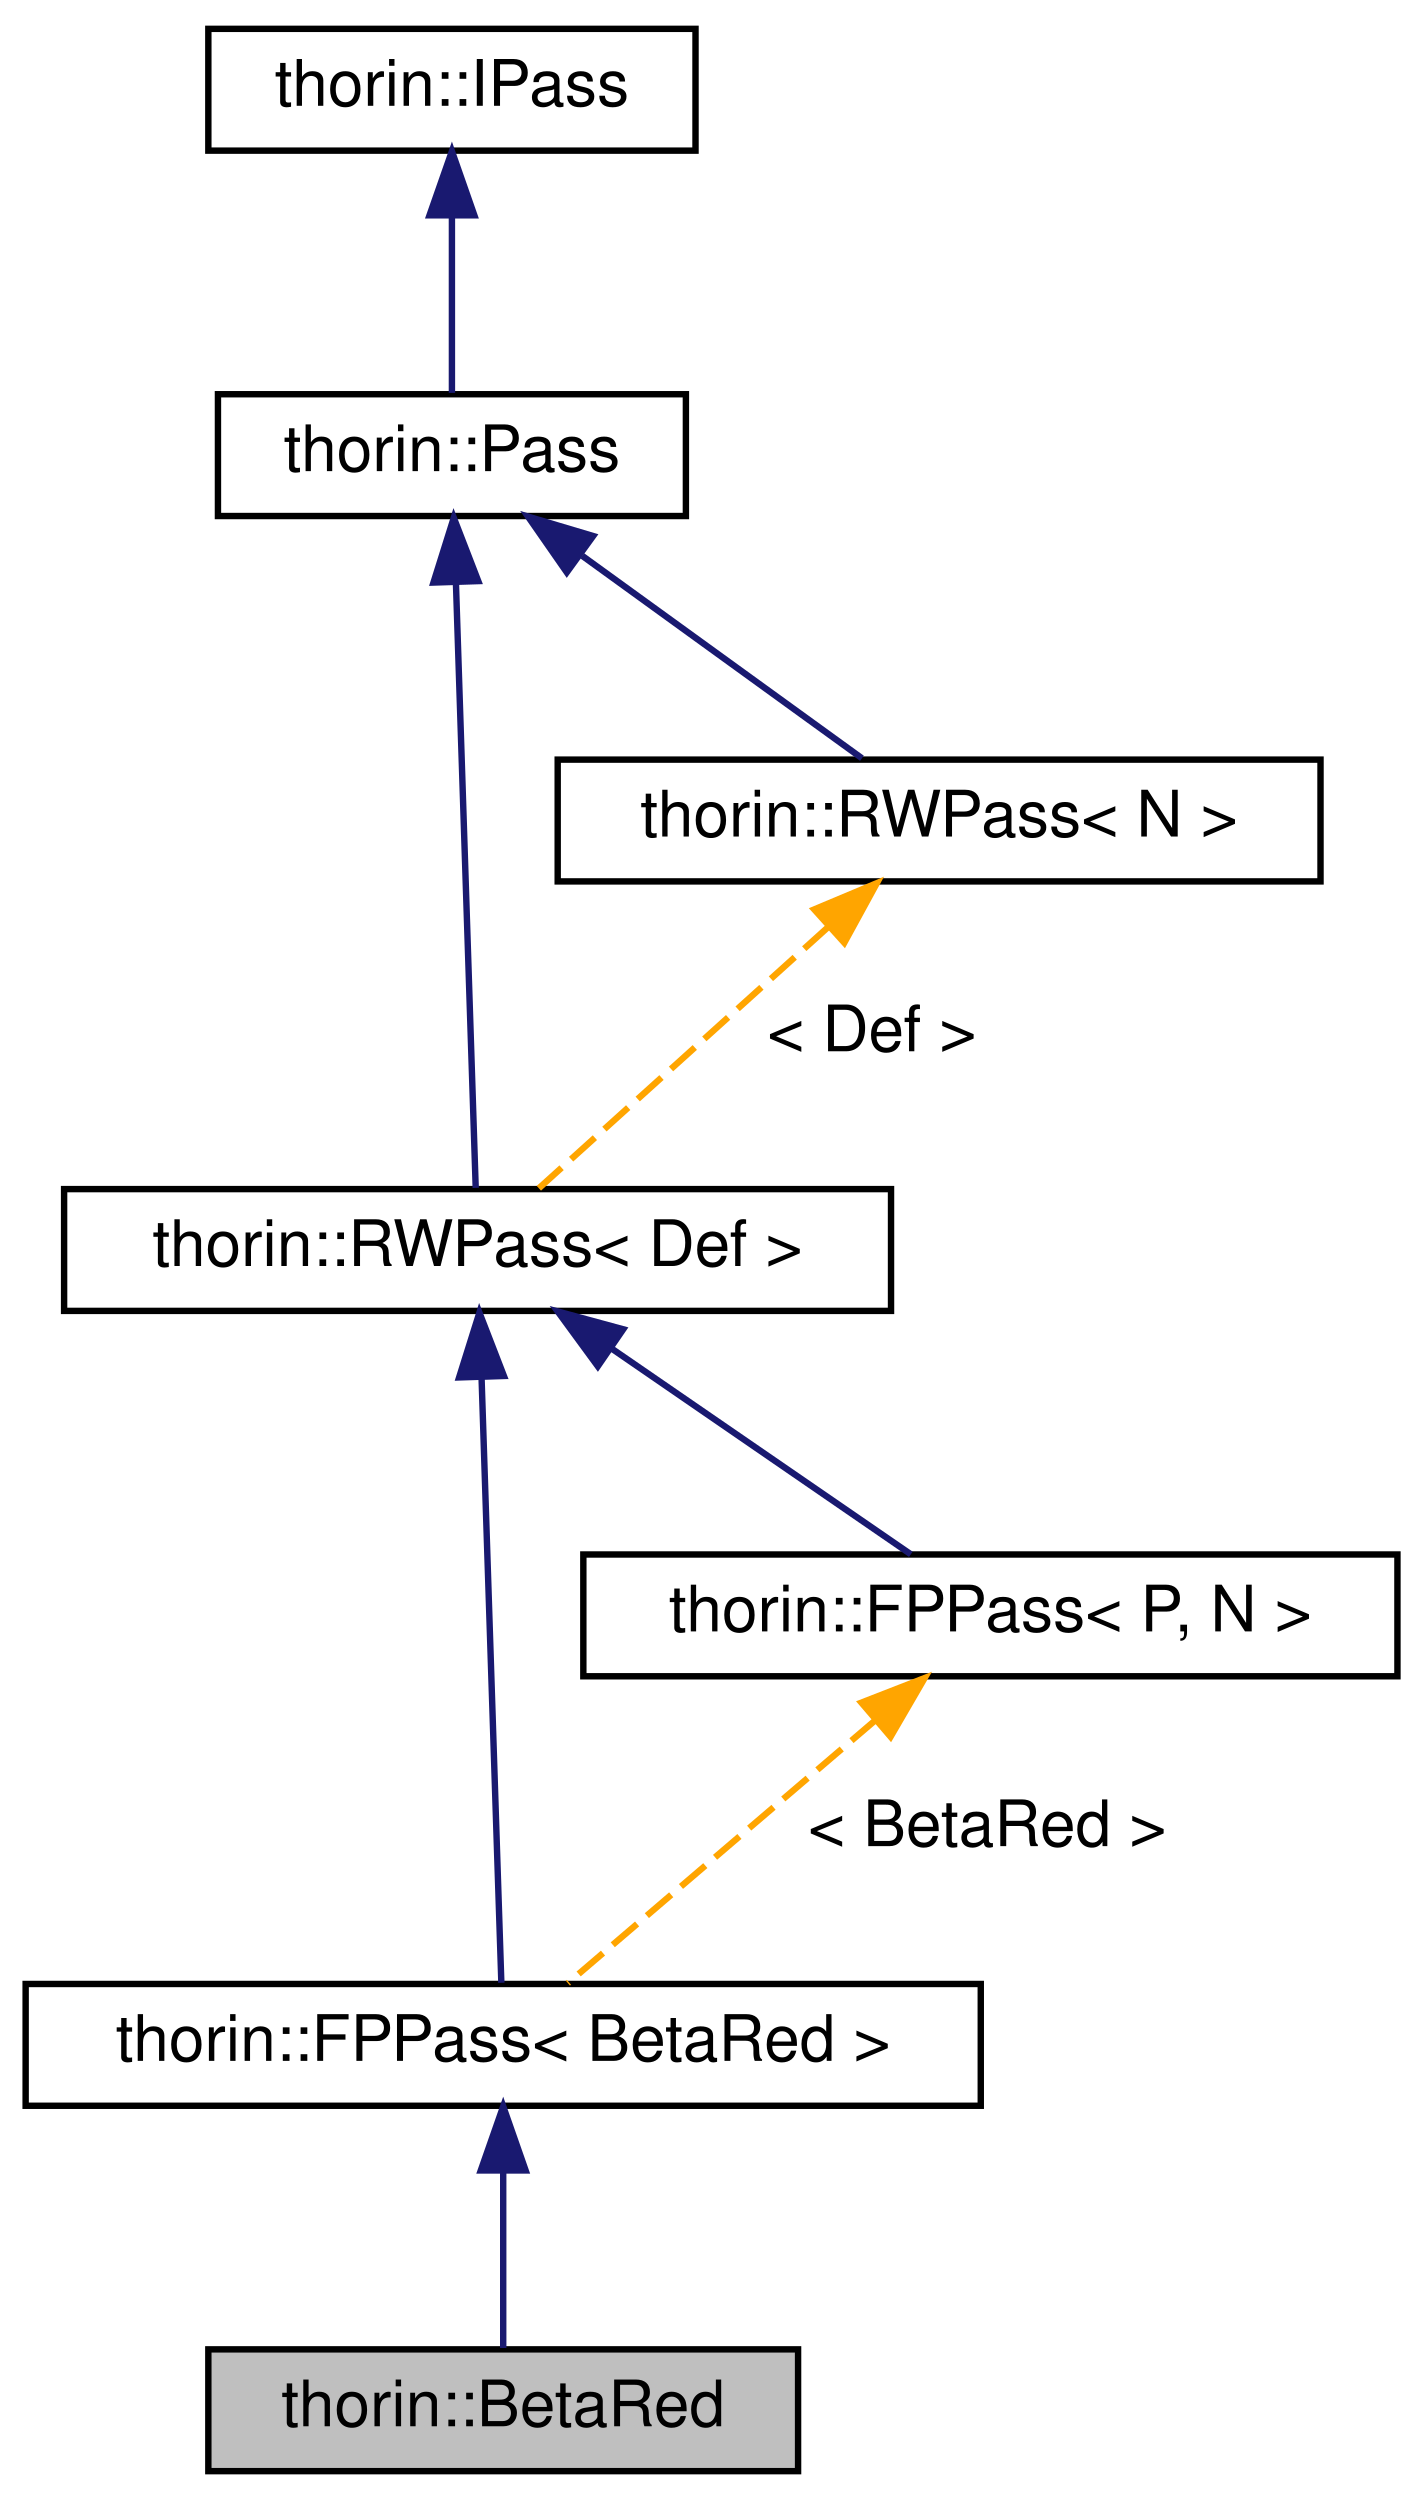
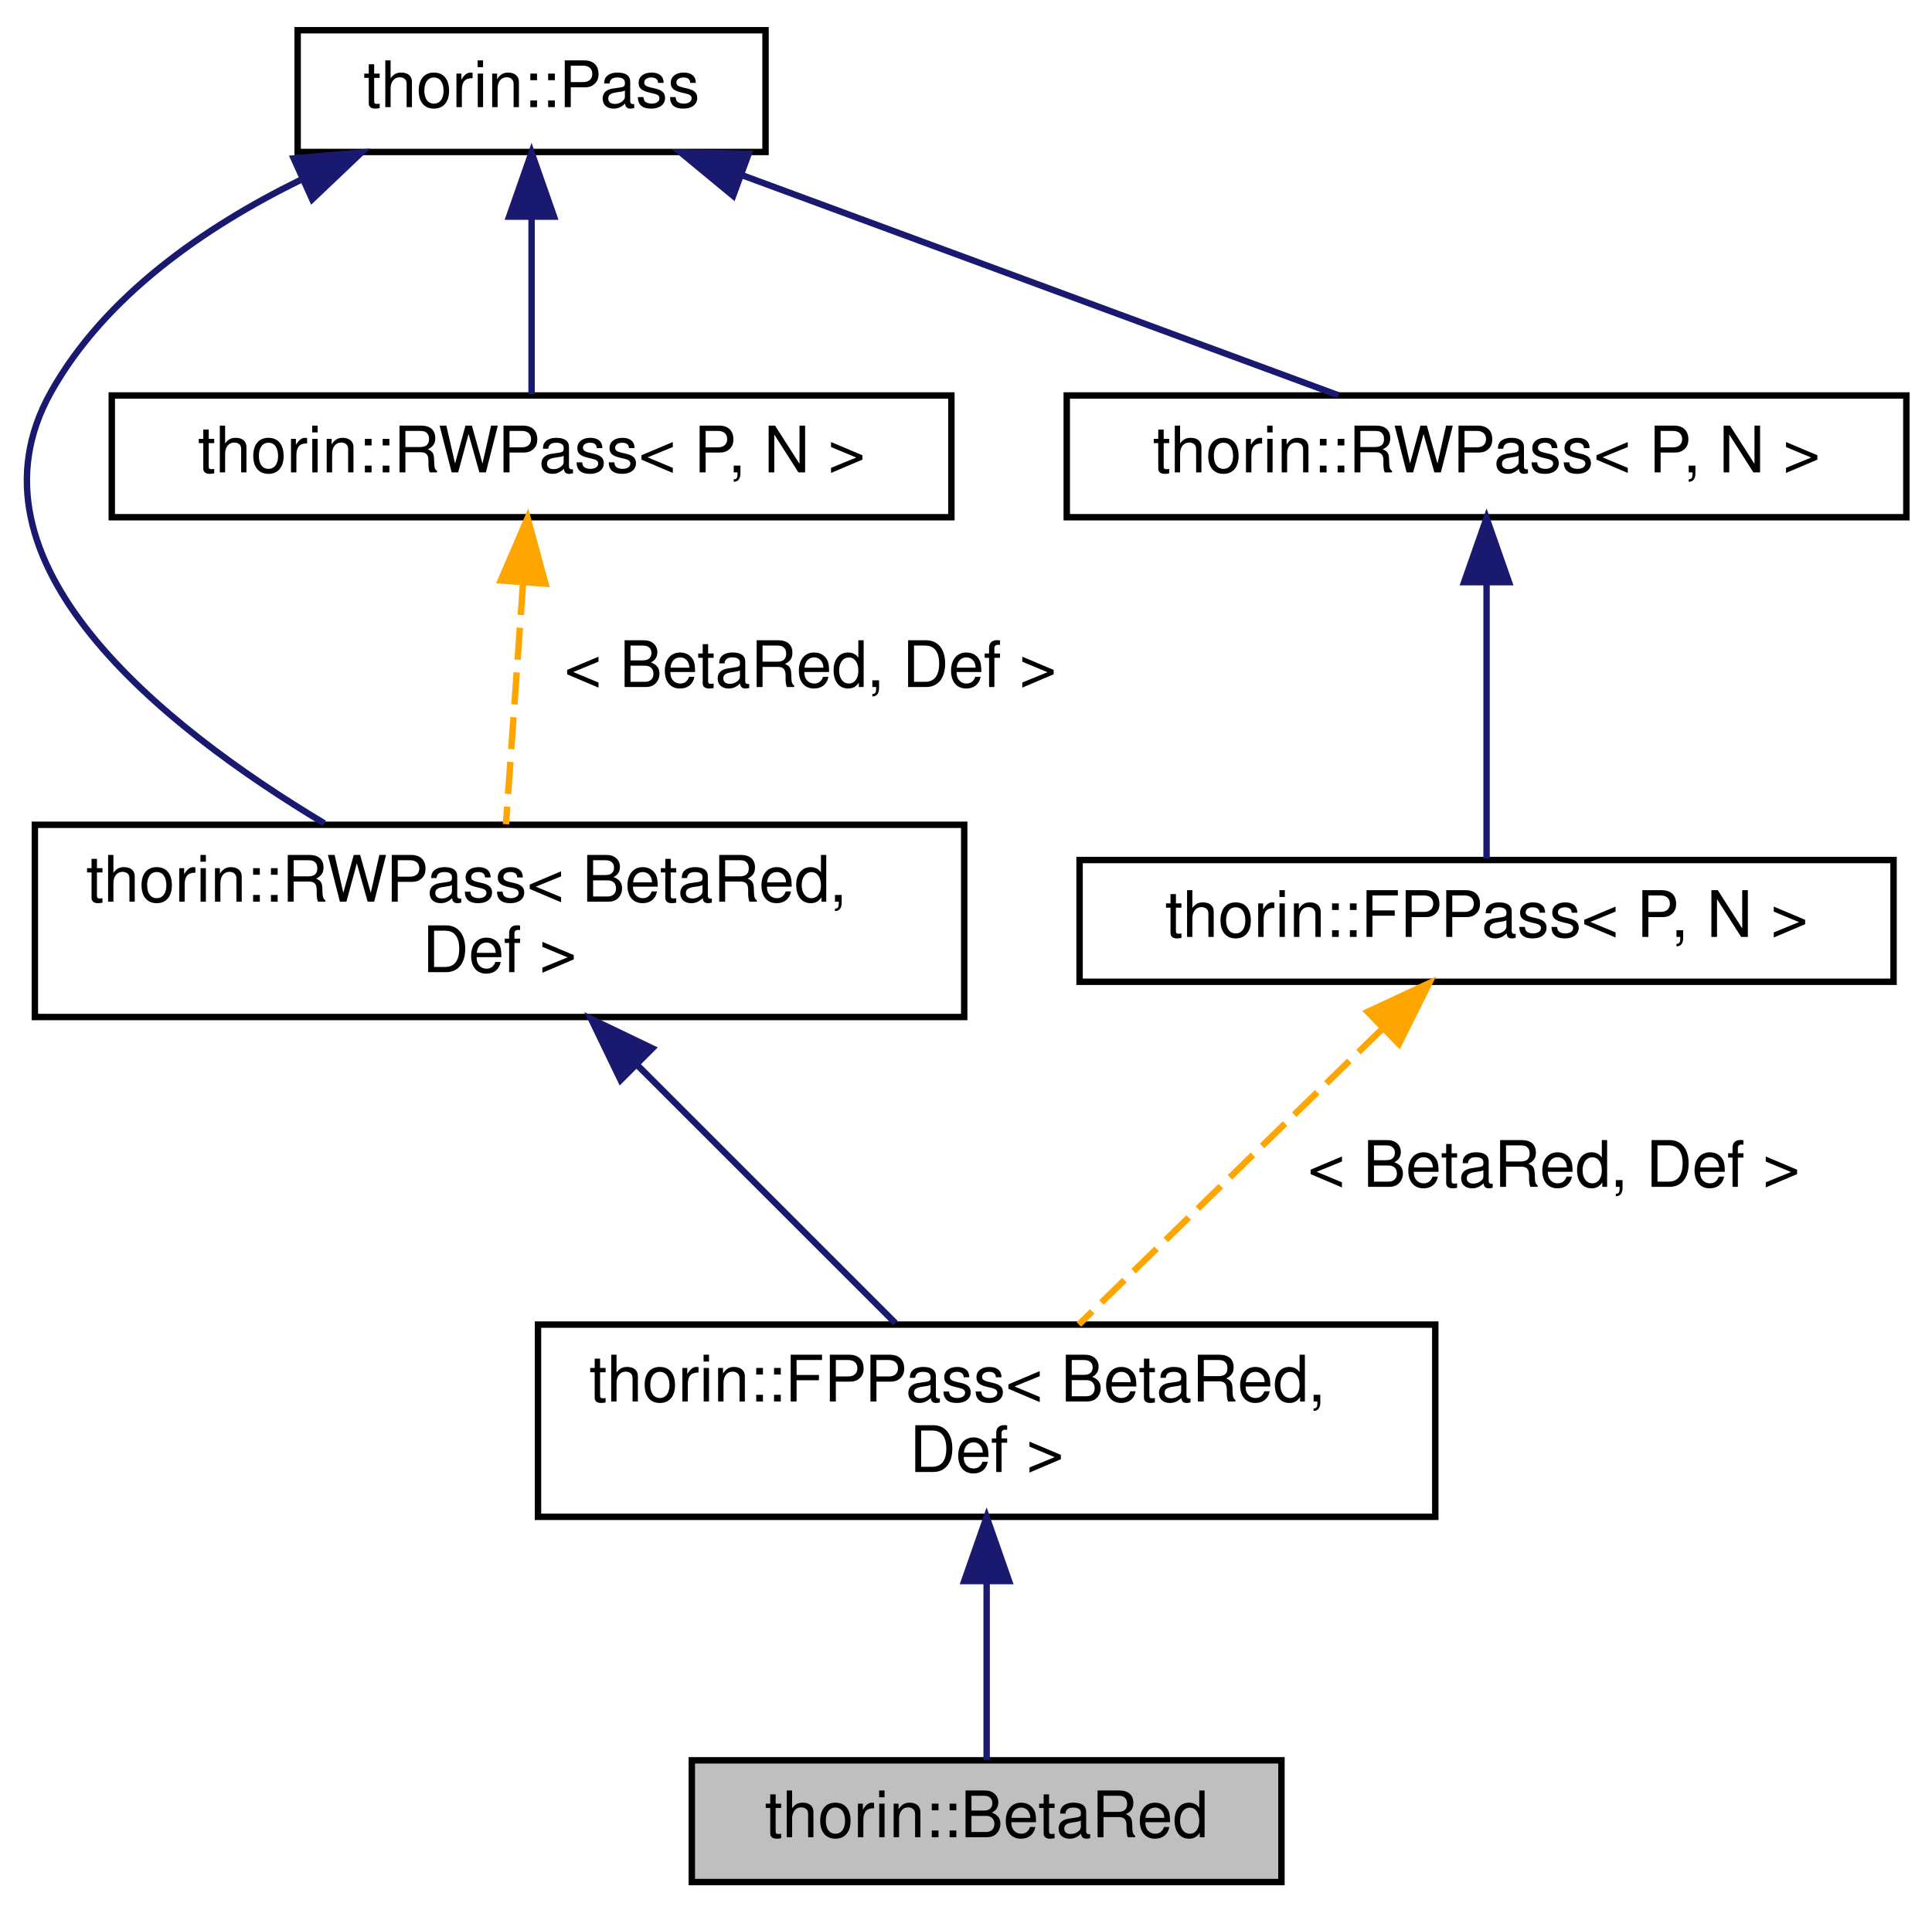
- <svg xmlns="http://www.w3.org/2000/svg" xmlns:xlink="http://www.w3.org/1999/xlink" width="222pt" height="390pt" viewBox="0.00 0.00 222.00 390.00">
-   <g id="graph0" class="graph" transform="scale(1 1) rotate(0) translate(4 386)">
+ <svg xmlns="http://www.w3.org/2000/svg" xmlns:xlink="http://www.w3.org/1999/xlink" width="301pt" height="298pt" viewBox="0.00 0.00 301.44 298.00">
+   <g id="graph0" class="graph" transform="scale(1 1) rotate(0) translate(4 294)">
    <g id="node1" class="node">
      <g id="a_node1">
        <a xlink:title="Optimistically performs β-reduction (aka inlining).">
-           <polygon fill="#bfbfbf" stroke="black" points="28.5,-0.5 28.5,-19.5 120.5,-19.5 120.5,-0.5 28.5,-0.5" />
-           <text text-anchor="middle" x="74.5" y="-7.5" font-family="Helvetica,sans-Serif" font-size="10.00">thorin::BetaRed</text>
+           <polygon fill="#bfbfbf" stroke="black" points="103.94,-0.5 103.94,-19.5 195.94,-19.5 195.94,-0.5 103.94,-0.5" />
+           <text text-anchor="middle" x="149.94" y="-7.5" font-family="Helvetica,sans-Serif" font-size="10.00">thorin::BetaRed</text>
        </a>
      </g>
    </g>
    <g id="node2" class="node">
      <g id="a_node2">
        <a xlink:href="classthorin_1_1FPPass.html" target="_top" xlink:title=" ">
-           <polygon fill="none" stroke="black" points="0,-57.5 0,-76.5 149,-76.5 149,-57.5 0,-57.5" />
-           <text text-anchor="middle" x="74.5" y="-64.5" font-family="Helvetica,sans-Serif" font-size="10.00">thorin::FPPass&lt; BetaRed &gt;</text>
+           <polygon fill="none" stroke="black" points="79.94,-57.5 79.94,-87.5 219.94,-87.5 219.94,-57.5 79.94,-57.5" />
+           <text text-anchor="start" x="87.94" y="-75.5" font-family="Helvetica,sans-Serif" font-size="10.00">thorin::FPPass&lt; BetaRed,</text>
+           <text text-anchor="middle" x="149.94" y="-64.5" font-family="Helvetica,sans-Serif" font-size="10.00"> Def &gt;</text>
        </a>
      </g>
    </g>
    <g id="edge1" class="edge">
-       <path fill="none" stroke="midnightblue" d="M74.5,-47.12C74.5,-37.82 74.5,-27.06 74.5,-19.71" />
-       <polygon fill="midnightblue" stroke="midnightblue" points="71,-47.41 74.5,-57.41 78,-47.41 71,-47.41" />
+       <path fill="none" stroke="midnightblue" d="M149.94,-47.35C149.94,-37.51 149.94,-26.78 149.94,-19.54" />
+       <polygon fill="midnightblue" stroke="midnightblue" points="146.44,-47.47 149.94,-57.47 153.44,-47.47 146.44,-47.47" />
    </g>
    <g id="node3" class="node">
      <g id="a_node3">
        <a xlink:href="classthorin_1_1RWPass.html" target="_top" xlink:title=" ">
-           <polygon fill="none" stroke="black" points="6,-181.5 6,-200.5 135,-200.5 135,-181.5 6,-181.5" />
-           <text text-anchor="middle" x="70.5" y="-188.5" font-family="Helvetica,sans-Serif" font-size="10.00">thorin::RWPass&lt; Def &gt;</text>
+           <polygon fill="none" stroke="black" points="1.44,-135.5 1.44,-165.5 146.44,-165.5 146.44,-135.5 1.44,-135.5" />
+           <text text-anchor="start" x="9.44" y="-153.5" font-family="Helvetica,sans-Serif" font-size="10.00">thorin::RWPass&lt; BetaRed,</text>
+           <text text-anchor="middle" x="73.94" y="-142.5" font-family="Helvetica,sans-Serif" font-size="10.00"> Def &gt;</text>
        </a>
      </g>
    </g>
    <g id="edge2" class="edge">
-       <path fill="none" stroke="midnightblue" d="M71.12,-171.19C72,-144.4 73.57,-96.31 74.21,-76.69" />
-       <polygon fill="midnightblue" stroke="midnightblue" points="67.62,-171.12 70.79,-181.23 74.61,-171.35 67.62,-171.12" />
+       <path fill="none" stroke="midnightblue" d="M95.4,-128.03C108.31,-115.13 124.37,-99.07 135.71,-87.73" />
+       <polygon fill="midnightblue" stroke="midnightblue" points="92.83,-125.66 88.23,-135.2 97.78,-130.61 92.83,-125.66" />
+     </g>
+     <g id="node4" class="node">
+       <g id="a_node4">
+         <a xlink:href="classthorin_1_1Pass.html" target="_top" xlink:title="All Passes that want to be registered in the PassMan must implement this interface.">
+           <polygon fill="none" stroke="black" points="42.44,-270.5 42.44,-289.5 115.44,-289.5 115.44,-270.5 42.44,-270.5" />
+           <text text-anchor="middle" x="78.94" y="-277.5" font-family="Helvetica,sans-Serif" font-size="10.00">thorin::Pass</text>
+         </a>
+       </g>
+     </g>
+     <g id="edge3" class="edge">
+       <path fill="none" stroke="midnightblue" d="M42.85,-266.11C28.03,-258.83 12.38,-248.09 3.94,-233 -10.82,-206.63 21.13,-181 46.59,-165.73" />
+       <polygon fill="midnightblue" stroke="midnightblue" points="41.83,-269.49 52.39,-270.41 44.71,-263.11 41.83,-269.49" />
+     </g>
+     <g id="node5" class="node">
+       <g id="a_node5">
+         <a xlink:href="classthorin_1_1RWPass.html" target="_top" xlink:title="Inherit from this class if your Pass does not need state and a fixed-point iteration.">
+           <polygon fill="none" stroke="black" points="13.44,-213.5 13.44,-232.5 144.44,-232.5 144.44,-213.5 13.44,-213.5" />
+           <text text-anchor="middle" x="78.94" y="-220.5" font-family="Helvetica,sans-Serif" font-size="10.00">thorin::RWPass&lt; P, N &gt;</text>
+         </a>
+       </g>
+     </g>
+     <g id="edge5" class="edge">
+       <path fill="none" stroke="midnightblue" d="M78.94,-260.12C78.94,-250.82 78.94,-240.06 78.94,-232.71" />
+       <polygon fill="midnightblue" stroke="midnightblue" points="75.44,-260.41 78.94,-270.41 82.44,-260.41 75.44,-260.41" />
    </g>
    <g id="node7" class="node">
      <g id="a_node7">
-         <a xlink:href="classthorin_1_1FPPass.html" target="_top" xlink:title="Inherit from this class using CRTP, if you do need a Pass with a state and a fixed-point.">
-           <polygon fill="none" stroke="black" points="87,-124.5 87,-143.5 214,-143.5 214,-124.5 87,-124.5" />
-           <text text-anchor="middle" x="150.5" y="-131.5" font-family="Helvetica,sans-Serif" font-size="10.00">thorin::FPPass&lt; P, N &gt;</text>
+         <a xlink:href="classthorin_1_1RWPass.html" target="_top" xlink:title="Inherit from this class if your Pass does not need state and a fixed-point iteration.">
+           <polygon fill="none" stroke="black" points="162.44,-213.5 162.44,-232.5 293.44,-232.5 293.44,-213.5 162.44,-213.5" />
+           <text text-anchor="middle" x="227.94" y="-220.5" font-family="Helvetica,sans-Serif" font-size="10.00">thorin::RWPass&lt; P, N &gt;</text>
        </a>
      </g>
    </g>
    <g id="edge8" class="edge">
-       <path fill="none" stroke="midnightblue" d="M91.54,-175.54C106.35,-165.35 125.67,-152.07 138.09,-143.53" />
-       <polygon fill="midnightblue" stroke="midnightblue" points="89.26,-172.86 83,-181.41 93.22,-178.63 89.26,-172.86" />
+       <path fill="none" stroke="midnightblue" d="M111.66,-266.92C139.85,-256.52 179.85,-241.75 204.82,-232.53" />
+       <polygon fill="midnightblue" stroke="midnightblue" points="110.39,-263.66 102.22,-270.41 112.81,-270.23 110.39,-263.66" />
    </g>
-     <g id="node4" class="node">
-       <g id="a_node4">
-         <a xlink:href="classthorin_1_1Pass.html" target="_top" xlink:title="All Passes that want to be registered in the PassMan must implement this interface.">
-           <polygon fill="none" stroke="black" points="30,-305.5 30,-324.5 103,-324.5 103,-305.5 30,-305.5" />
-           <text text-anchor="middle" x="66.5" y="-312.5" font-family="Helvetica,sans-Serif" font-size="10.00">thorin::Pass</text>
-         </a>
-       </g>
-     </g>
-     <g id="edge3" class="edge">
-       <path fill="none" stroke="midnightblue" d="M67.12,-295.19C68,-268.4 69.57,-220.31 70.21,-200.69" />
-       <polygon fill="midnightblue" stroke="midnightblue" points="63.62,-295.12 66.79,-305.23 70.61,-295.35 63.62,-295.12" />
+     <g id="edge4" class="edge">
+       <path fill="none" stroke="orange" stroke-dasharray="5,2" d="M77.61,-203.24C76.77,-191.41 75.7,-176.38 74.94,-165.58" />
+       <polygon fill="orange" stroke="orange" points="74.13,-203.63 78.32,-213.36 81.11,-203.13 74.13,-203.63" />
+       <text text-anchor="middle" x="122.44" y="-187" font-family="Helvetica,sans-Serif" font-size="10.00"> &lt; BetaRed, Def &gt;</text>
    </g>
    <g id="node6" class="node">
      <g id="a_node6">
-         <a xlink:href="classthorin_1_1RWPass.html" target="_top" xlink:title="Inherit from this class if your Pass does not need state and a fixed-point iteration.">
-           <polygon fill="none" stroke="black" points="83,-248.5 83,-267.5 202,-267.5 202,-248.5 83,-248.5" />
-           <text text-anchor="middle" x="142.5" y="-255.5" font-family="Helvetica,sans-Serif" font-size="10.00">thorin::RWPass&lt; N &gt;</text>
+         <a xlink:href="classthorin_1_1FPPass.html" target="_top" xlink:title="Inherit from this class using CRTP, if you do need a Pass with a state and a fixed-point.">
+           <polygon fill="none" stroke="black" points="164.44,-141 164.44,-160 291.44,-160 291.44,-141 164.44,-141" />
+           <text text-anchor="middle" x="227.94" y="-148" font-family="Helvetica,sans-Serif" font-size="10.00">thorin::FPPass&lt; P, N &gt;</text>
        </a>
      </g>
    </g>
    <g id="edge6" class="edge">
-       <path fill="none" stroke="midnightblue" d="M86.83,-299.29C100.76,-289.21 118.75,-276.19 130.46,-267.71" />
-       <polygon fill="midnightblue" stroke="midnightblue" points="84.42,-296.71 78.37,-305.41 88.53,-302.38 84.42,-296.71" />
-     </g>
-     <g id="node5" class="node">
-       <g id="a_node5">
-         <a xlink:href="classthorin_1_1IPass.html" target="_top" xlink:title="This is a minimalistic base interface to work with when dynamically loading a Pass.">
-           <polygon fill="none" stroke="black" points="28.5,-362.5 28.5,-381.5 104.5,-381.5 104.5,-362.5 28.5,-362.5" />
-           <text text-anchor="middle" x="66.5" y="-369.5" font-family="Helvetica,sans-Serif" font-size="10.00">thorin::IPass</text>
-         </a>
-       </g>
-     </g>
-     <g id="edge4" class="edge">
-       <path fill="none" stroke="midnightblue" d="M66.5,-352.12C66.5,-342.82 66.5,-332.06 66.5,-324.71" />
-       <polygon fill="midnightblue" stroke="midnightblue" points="63,-352.41 66.5,-362.41 70,-352.41 63,-352.41" />
-     </g>
-     <g id="edge5" class="edge">
-       <path fill="none" stroke="orange" stroke-dasharray="5,2" d="M125.17,-241.36C111.02,-228.58 91.54,-210.99 80.06,-200.63" />
-       <polygon fill="orange" stroke="orange" points="123.02,-244.13 132.79,-248.23 127.71,-238.93 123.02,-244.13" />
-       <text text-anchor="middle" x="132" y="-222" font-family="Helvetica,sans-Serif" font-size="10.00"> &lt; Def &gt;</text>
+       <path fill="none" stroke="orange" stroke-dasharray="5,2" d="M211.54,-133.52C197.57,-119.91 177.69,-100.54 164.33,-87.52" />
+       <polygon fill="orange" stroke="orange" points="209.39,-136.31 218.99,-140.78 214.27,-131.3 209.39,-136.31" />
+       <text text-anchor="middle" x="238.44" y="-109" font-family="Helvetica,sans-Serif" font-size="10.00"> &lt; BetaRed, Def &gt;</text>
    </g>
    <g id="edge7" class="edge">
-       <path fill="none" stroke="orange" stroke-dasharray="5,2" d="M132.63,-117.71C117.65,-104.91 96.82,-87.09 84.59,-76.63" />
-       <polygon fill="orange" stroke="orange" points="130.38,-120.39 140.25,-124.23 134.93,-115.07 130.38,-120.39" />
-       <text text-anchor="middle" x="150" y="-98" font-family="Helvetica,sans-Serif" font-size="10.00"> &lt; BetaRed &gt;</text>
+       <path fill="none" stroke="midnightblue" d="M227.94,-202.94C227.94,-189.03 227.94,-170.82 227.94,-160.22" />
+       <polygon fill="midnightblue" stroke="midnightblue" points="224.44,-203.36 227.94,-213.36 231.44,-203.36 224.44,-203.36" />
    </g>
  </g>
</svg>
